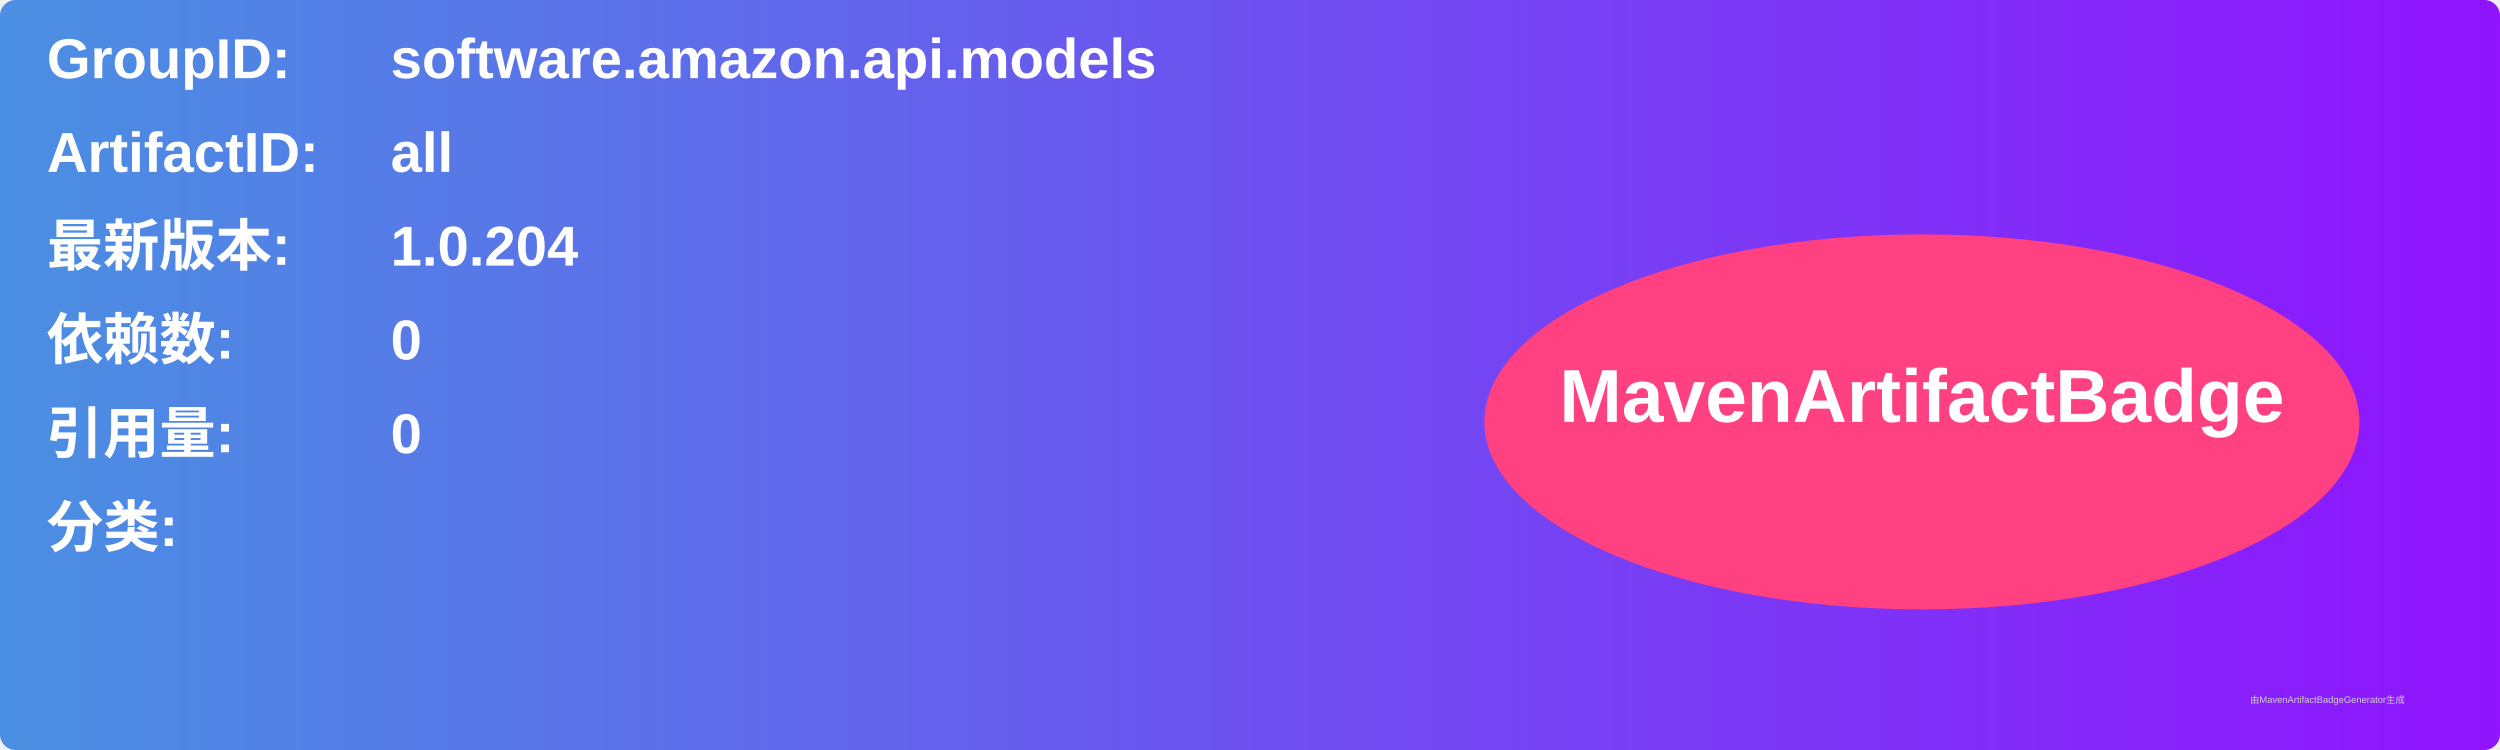
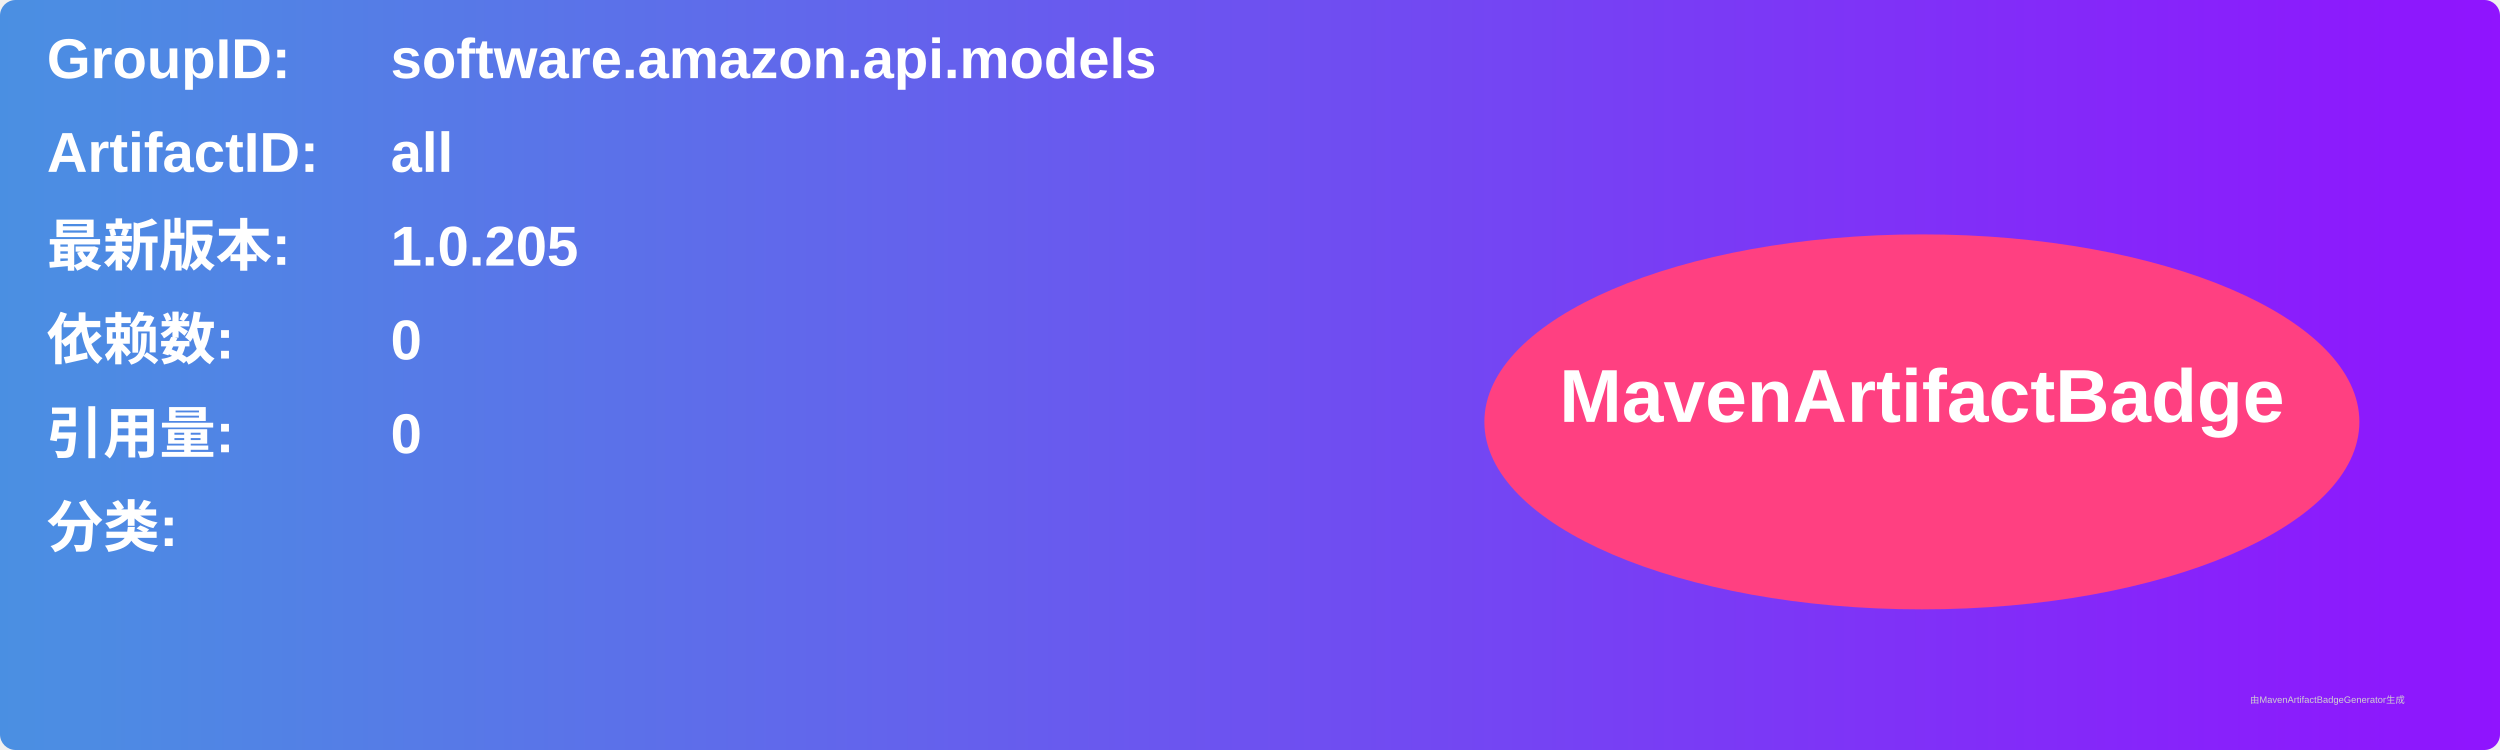
<svg xmlns="http://www.w3.org/2000/svg" width="800" height="240" viewBox="0 0 800 240">
  <linearGradient id="grad" x1="0%" y1="0%" x2="100%" y2="0%">
    <stop offset="0%" stop-color="#4a90e2" />
    <stop offset="100%" stop-color="#9013fe" />
  </linearGradient>
  <rect width="100%" height="100%" rx="5" ry="5" fill="url(#grad)" />
  <g transform="translate(15, 15)">
    <text x="0" y="10" font-family="Arial" font-size="18" fill="white" font-weight="bold" width="260">GroupID:</text>
    <text x="110" y="10" font-family="Arial" font-size="18" fill="white" font-weight="bold" width="460">software.amazon.api.models</text>
    <text x="0" y="40" font-family="Arial" font-size="18" fill="white" font-weight="bold" width="260">ArtifactID:</text>
    <text x="110" y="40" font-family="Arial" font-size="18" fill="white" font-weight="bold" width="460">all</text>
    <text x="0" y="70" font-family="Arial" font-size="18" fill="white" font-weight="bold">最新版本:</text>
    <text x="110" y="70" font-family="Arial" font-size="18" fill="white" font-weight="bold">
-       <tspan font-weight="bold">1.0.204</tspan>
+       <tspan font-weight="bold">1.0.205</tspan>
    </text>
    <text x="0" y="100" font-family="Arial" font-size="18" fill="white" font-weight="bold">依赖数: </text>
    <text x="110" y="100" font-family="Arial" font-size="18" fill="white">
      <tspan font-weight="bold">0</tspan>
    </text>
    <text x="0" y="130" font-family="Arial" font-size="18" fill="white" font-weight="bold">引用量: </text>
    <text x="110" y="130" font-family="Arial" font-size="18" fill="white">
      <tspan font-weight="bold">0</tspan>
    </text>
    <text x="0" y="160" font-family="Arial" font-size="18" fill="white" font-weight="bold">分类:</text>
    <text x="10" y="190" font-family="Arial" font-size="10" fill="white">
      <tspan font-weight="bold" />
    </text>
    <ellipse cx="600" cy="120" rx="140" ry="60" fill="#ff4081" />
    <text x="600" y="120" text-anchor="middle" font-family="Arial" font-size="24" fill="white" font-weight="bold">MavenArtifactBadge</text>
  </g>
  <text x="720" y="225" font-family="Arial" font-size="3" fill="#d0d0d0">由MavenArtifactBadgeGenerator生成</text>
</svg>
